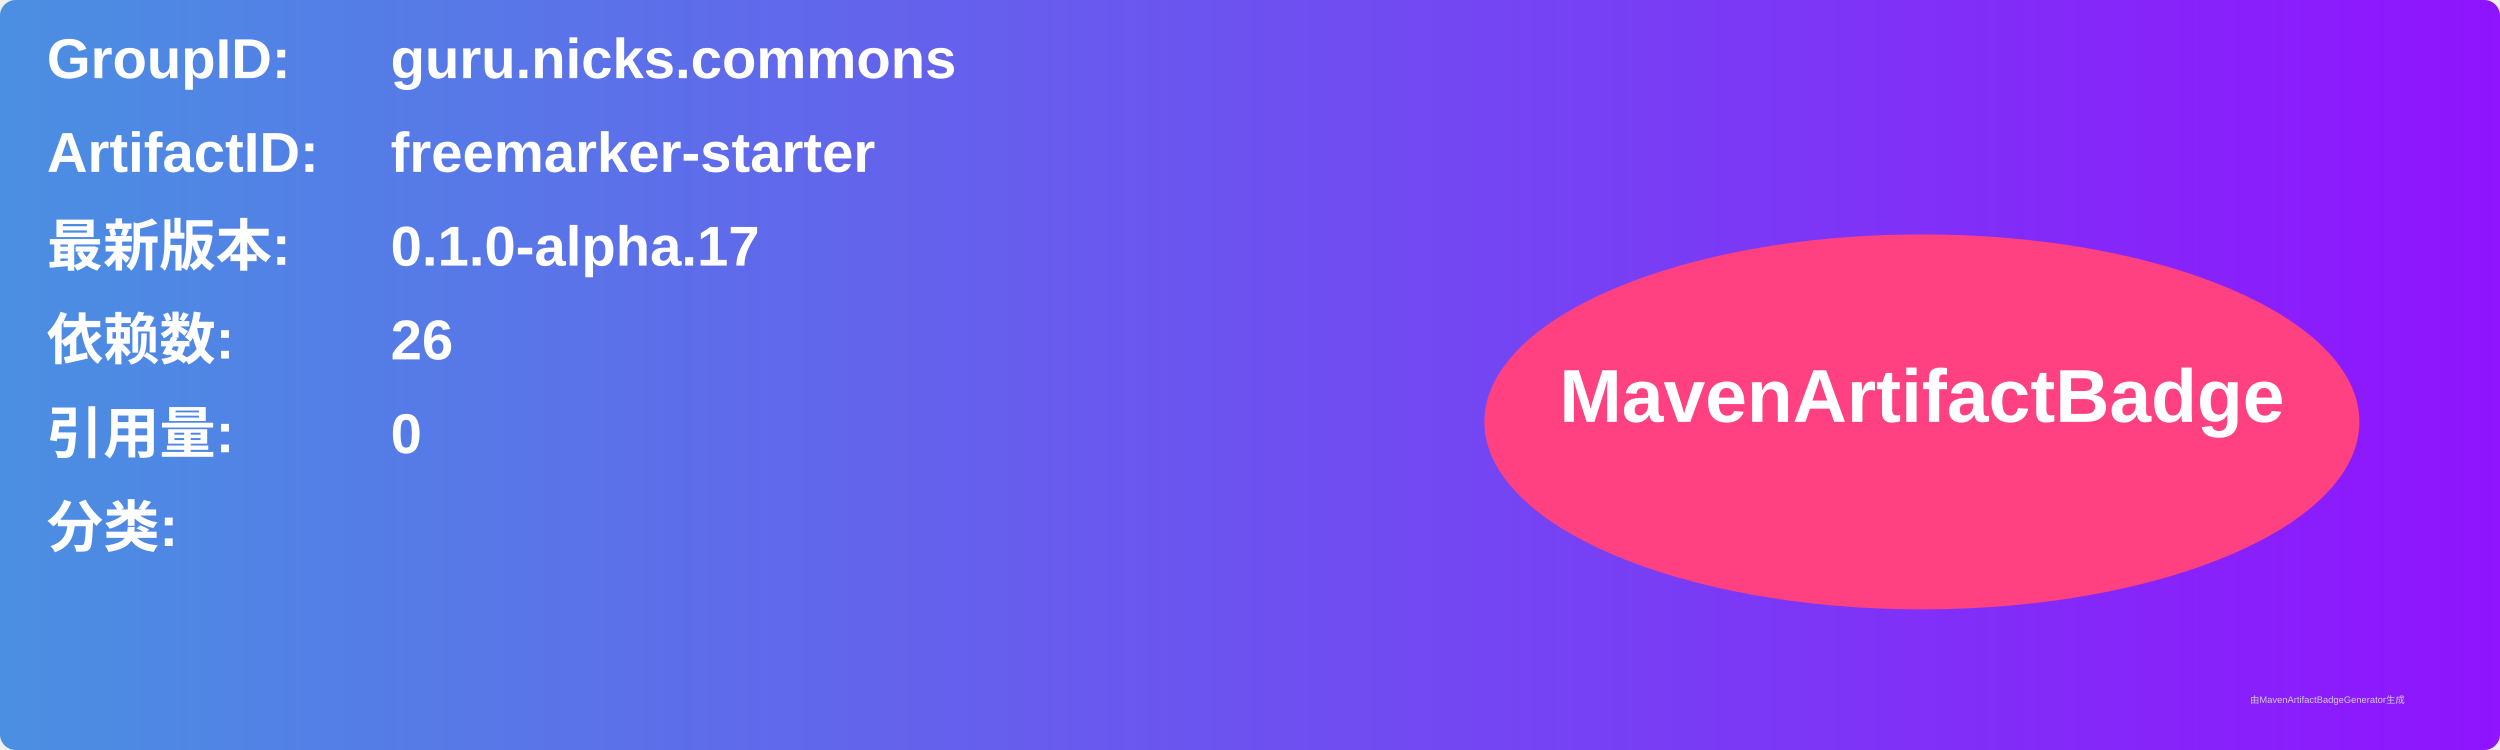
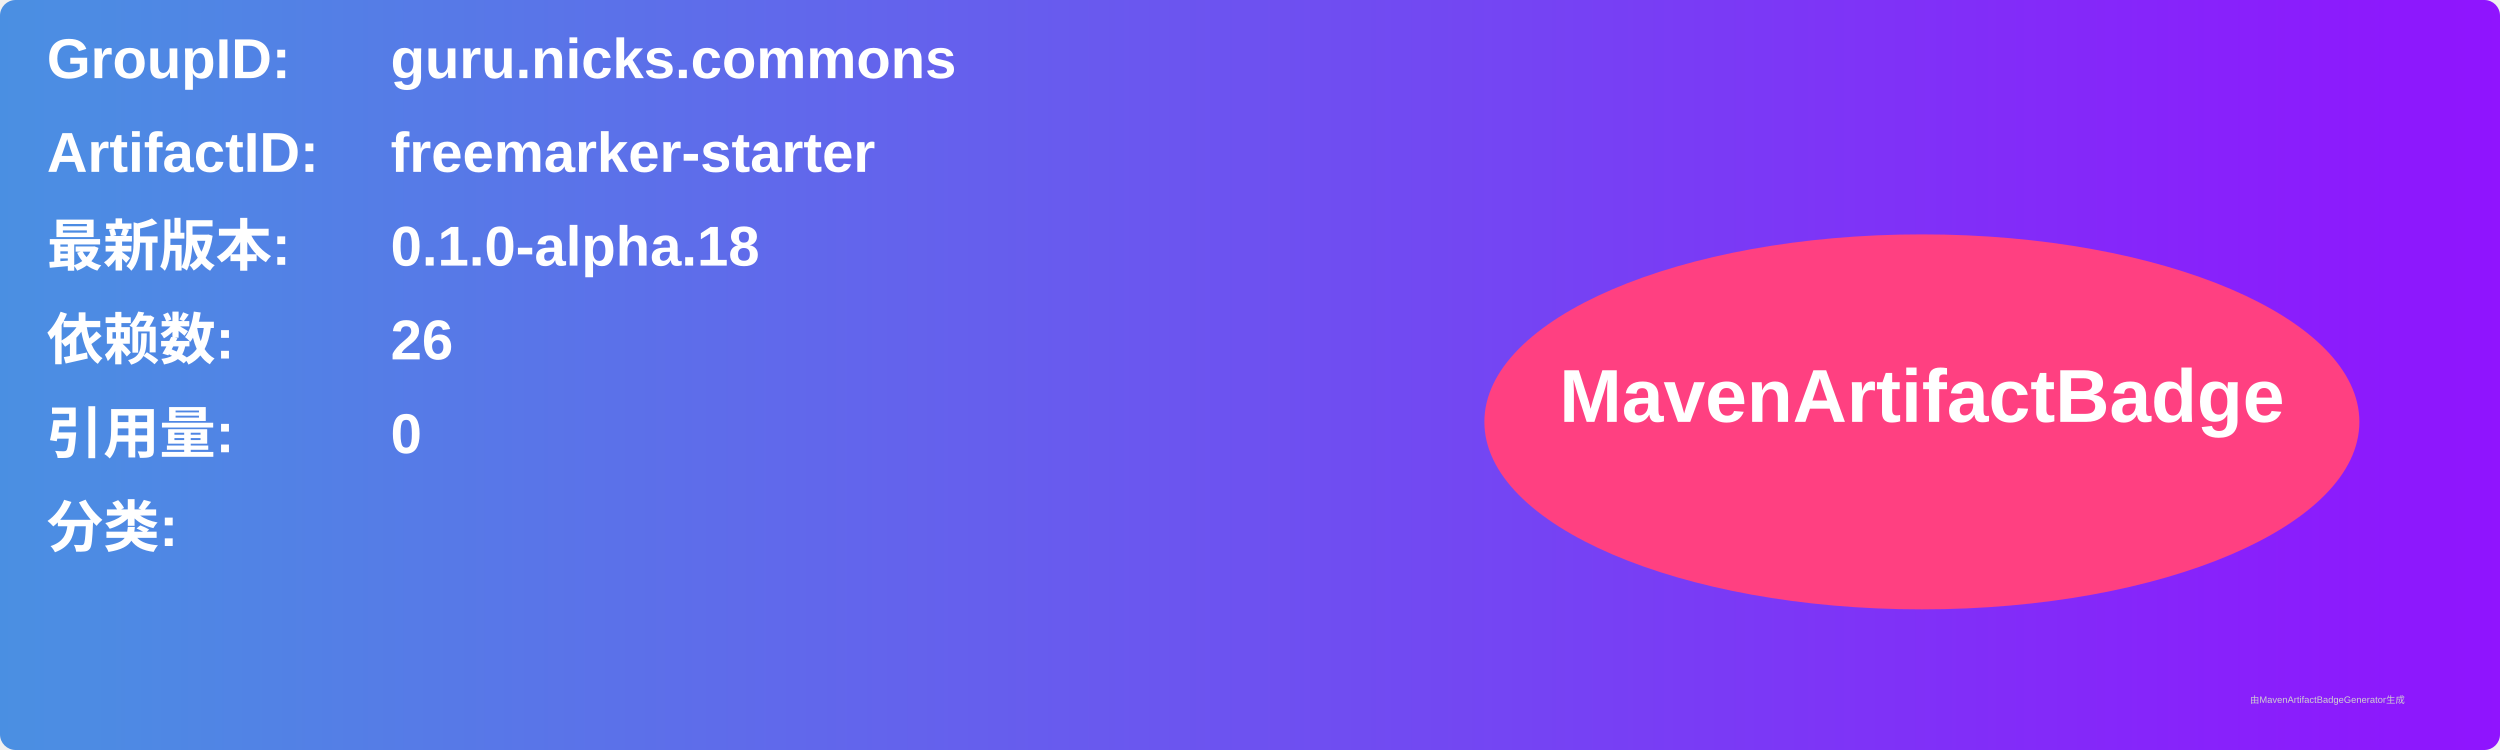
<svg xmlns="http://www.w3.org/2000/svg" width="800" height="240" viewBox="0 0 800 240">
  <linearGradient id="grad" x1="0%" y1="0%" x2="100%" y2="0%">
    <stop offset="0%" stop-color="#4a90e2" />
    <stop offset="100%" stop-color="#9013fe" />
  </linearGradient>
  <rect width="100%" height="100%" rx="5" ry="5" fill="url(#grad)" />
  <g transform="translate(15, 15)">
    <text x="0" y="10" font-family="Arial" font-size="18" fill="white" font-weight="bold" width="260">GroupID:</text>
    <text x="110" y="10" font-family="Arial" font-size="18" fill="white" font-weight="bold" width="460">guru.nicks.commons</text>
    <text x="0" y="40" font-family="Arial" font-size="18" fill="white" font-weight="bold" width="260">ArtifactID:</text>
    <text x="110" y="40" font-family="Arial" font-size="18" fill="white" font-weight="bold" width="460">freemarker-starter</text>
    <text x="0" y="70" font-family="Arial" font-size="18" fill="white" font-weight="bold">最新版本:</text>
    <text x="110" y="70" font-family="Arial" font-size="18" fill="white" font-weight="bold">
-       <tspan font-weight="bold">0.1.0-alpha.17</tspan>
+       <tspan font-weight="bold">0.1.0-alpha.18</tspan>
    </text>
    <text x="0" y="100" font-family="Arial" font-size="18" fill="white" font-weight="bold">依赖数: </text>
    <text x="110" y="100" font-family="Arial" font-size="18" fill="white">
      <tspan font-weight="bold">26</tspan>
    </text>
    <text x="0" y="130" font-family="Arial" font-size="18" fill="white" font-weight="bold">引用量: </text>
    <text x="110" y="130" font-family="Arial" font-size="18" fill="white">
      <tspan font-weight="bold">0</tspan>
    </text>
    <text x="0" y="160" font-family="Arial" font-size="18" fill="white" font-weight="bold">分类:</text>
    <text x="10" y="190" font-family="Arial" font-size="10" fill="white">
      <tspan font-weight="bold" />
    </text>
    <ellipse cx="600" cy="120" rx="140" ry="60" fill="#ff4081" />
    <text x="600" y="120" text-anchor="middle" font-family="Arial" font-size="24" fill="white" font-weight="bold">MavenArtifactBadge</text>
  </g>
  <text x="720" y="225" font-family="Arial" font-size="3" fill="#d0d0d0">由MavenArtifactBadgeGenerator生成</text>
</svg>
